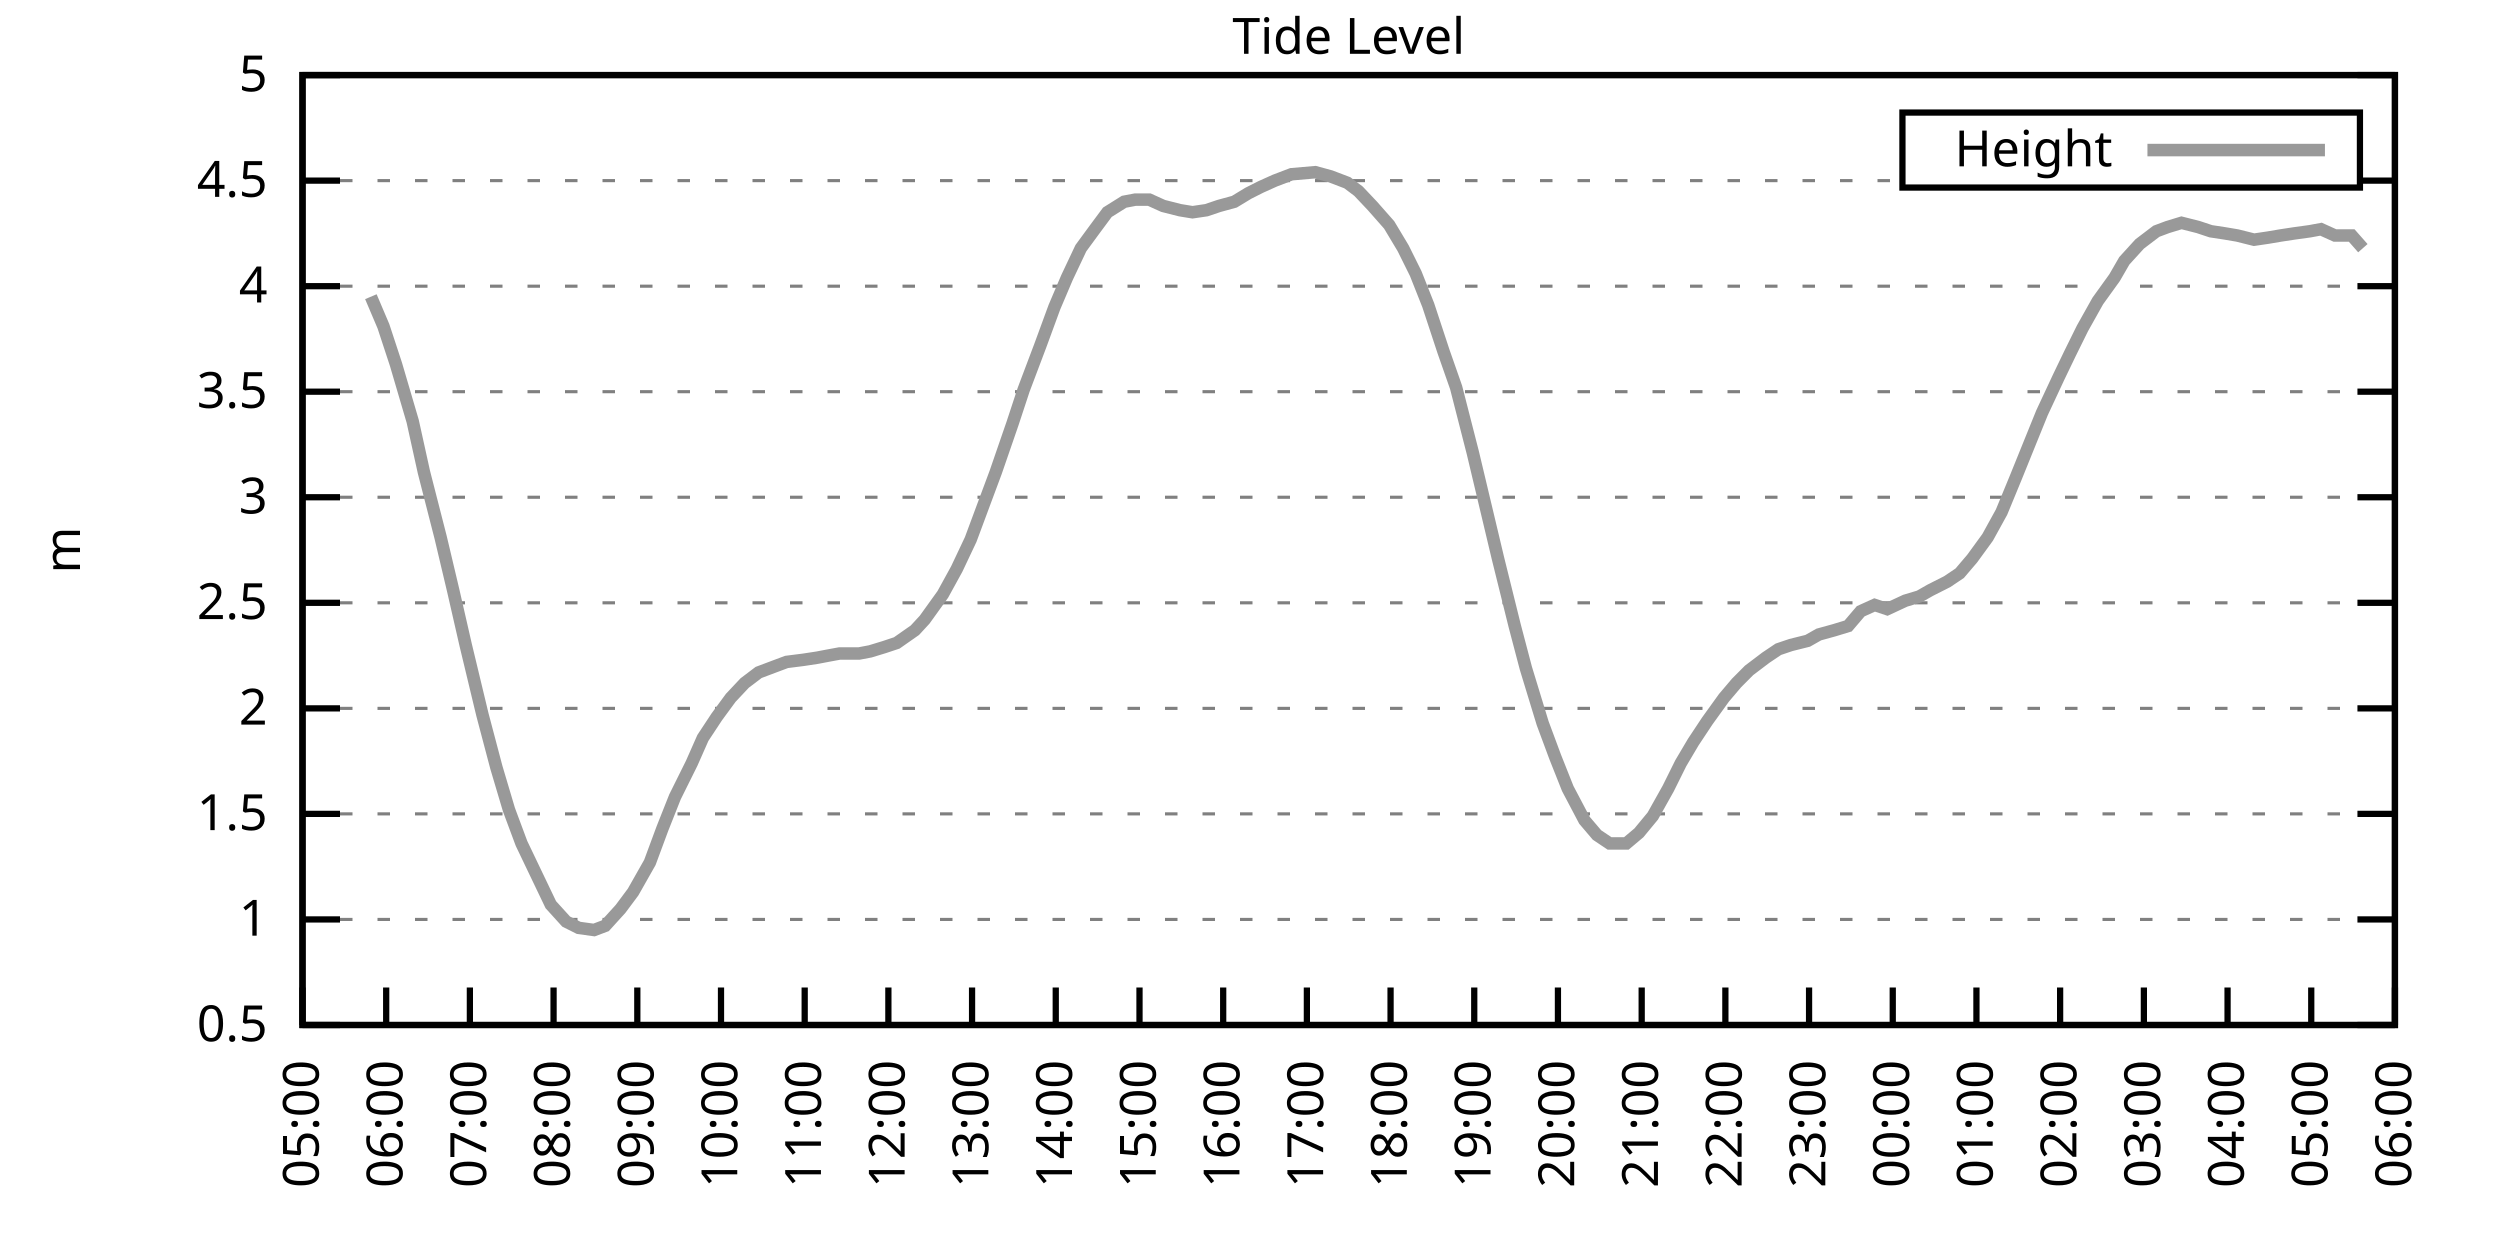
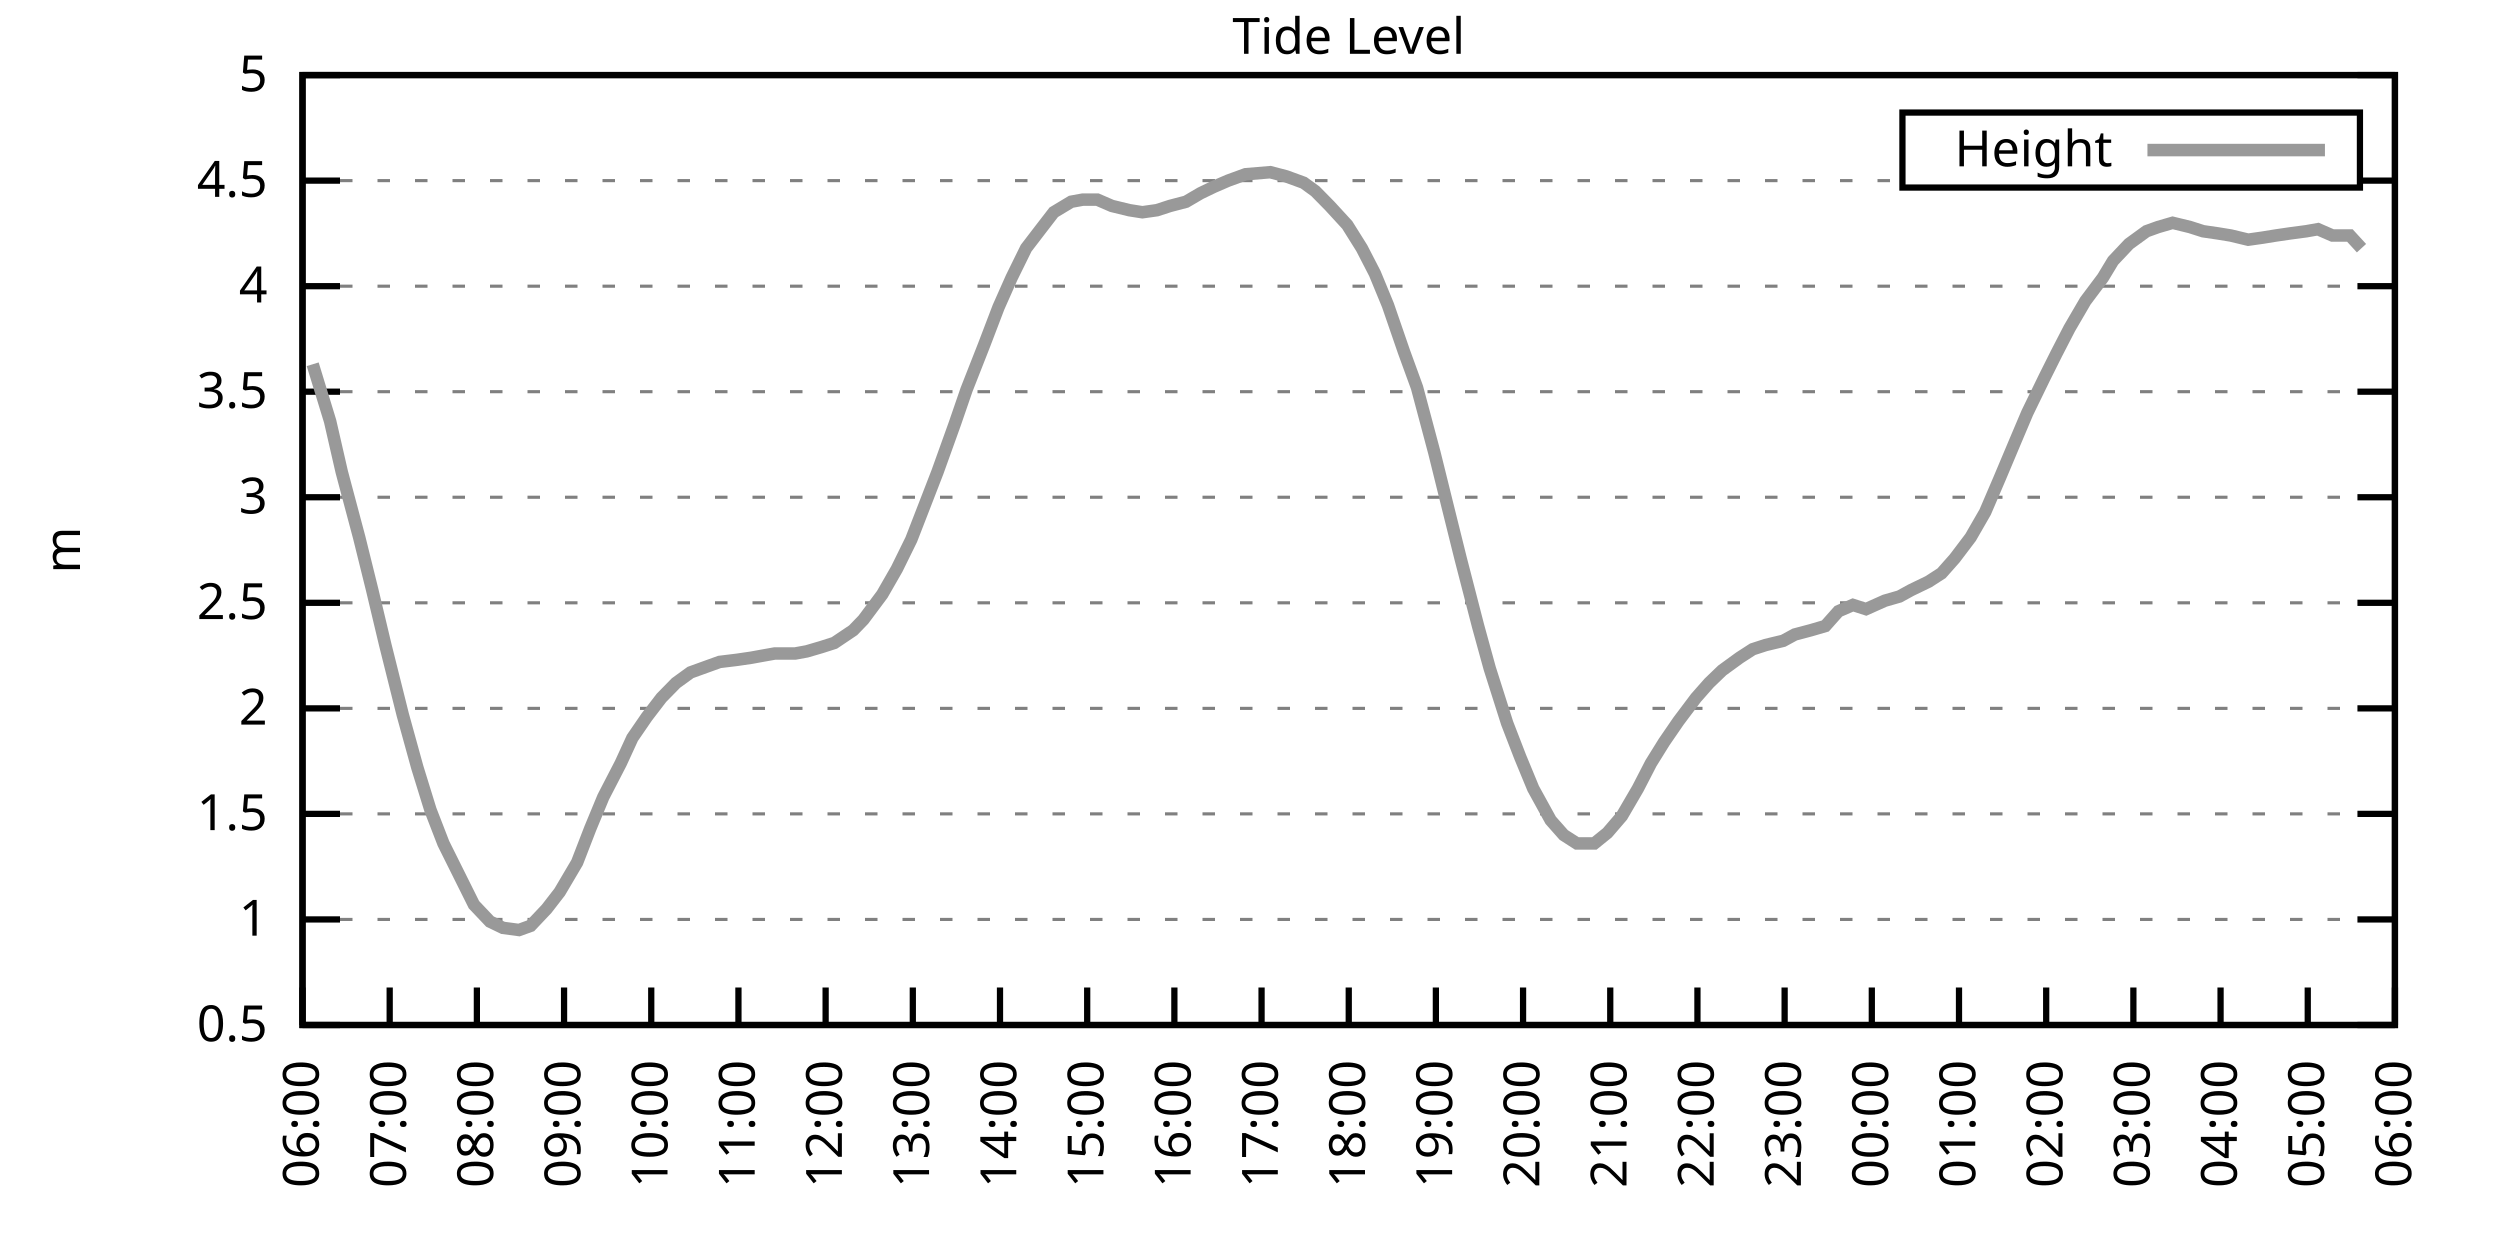
<svg xmlns="http://www.w3.org/2000/svg" xmlns:xlink="http://www.w3.org/1999/xlink" width="400" height="200" viewBox="0 0 400 200">
  <g id="gnuplot_canvas">
    <rect x="0" y="0" width="400" height="200" fill="none" />
    <defs>
      <circle id="gpDot" r="0.5" stroke-width="0.5" stroke="currentColor" />
      <path id="gpPt0" stroke-width="0.333" stroke="currentColor" d="M-1,0 h2 M0,-1 v2" />
      <path id="gpPt1" stroke-width="0.333" stroke="currentColor" d="M-1,-1 L1,1 M1,-1 L-1,1" />
      <path id="gpPt2" stroke-width="0.333" stroke="currentColor" d="M-1,0 L1,0 M0,-1 L0,1 M-1,-1 L1,1 M-1,1 L1,-1" />
      <rect id="gpPt3" stroke-width="0.333" stroke="currentColor" x="-1" y="-1" width="2" height="2" />
      <rect id="gpPt4" stroke-width="0.333" stroke="currentColor" fill="currentColor" x="-1" y="-1" width="2" height="2" />
      <circle id="gpPt5" stroke-width="0.333" stroke="currentColor" cx="0" cy="0" r="1" />
      <use xlink:href="#gpPt5" id="gpPt6" fill="currentColor" stroke="none" />
      <path id="gpPt7" stroke-width="0.333" stroke="currentColor" d="M0,-1.33 L-1.33,0.67 L1.33,0.67 z" />
      <use xlink:href="#gpPt7" id="gpPt8" fill="currentColor" stroke="none" />
      <use xlink:href="#gpPt7" id="gpPt9" stroke="currentColor" transform="rotate(180)" />
      <use xlink:href="#gpPt9" id="gpPt10" fill="currentColor" stroke="none" />
      <use xlink:href="#gpPt3" id="gpPt11" stroke="currentColor" transform="rotate(45)" />
      <use xlink:href="#gpPt11" id="gpPt12" fill="currentColor" stroke="none" />
      <path id="gpPt13" stroke-width="0.333" stroke="currentColor" d="M0,1.330 L1.265,0.411 L0.782,-1.067 L-0.782,-1.076 L-1.265,0.411 z" />
      <use xlink:href="#gpPt13" id="gpPt14" fill="currentColor" stroke="none" />
      <filter id="textbox" filterUnits="objectBoundingBox" x="0" y="0" height="1" width="1">
        <feFlood flood-color="white" flood-opacity="1" result="bgnd" />
        <feComposite in="SourceGraphic" in2="bgnd" operator="atop" />
      </filter>
      <filter id="greybox" filterUnits="objectBoundingBox" x="0" y="0" height="1" width="1">
        <feFlood flood-color="lightgrey" flood-opacity="1" result="grey" />
        <feComposite in="SourceGraphic" in2="grey" operator="atop" />
      </filter>
    </defs>
    <g fill="none" color="white" stroke="currentColor" stroke-width="1.00" stroke-linecap="butt" stroke-linejoin="miter">
</g>
    <g fill="none" color="black" stroke="currentColor" stroke-width="1.00" stroke-linecap="butt" stroke-linejoin="miter">
      <g stroke="none" shape-rendering="crispEdges">
        <polygon fill="rgb(255, 255, 255)" points="48.40,164.00 383.18,164.00 383.18,12.02 48.40,12.02 " />
      </g>
    </g>
    <g fill="none" color="black" stroke="currentColor" stroke-width="1.00" stroke-linecap="butt" stroke-linejoin="miter">
</g>
    <g fill="none" color="black" stroke="black" stroke-width="0.50" stroke-linecap="butt" stroke-linejoin="miter">
</g>
    <g fill="none" color="gray" stroke="currentColor" stroke-width="0.50" stroke-linecap="butt" stroke-linejoin="miter">
      <path stroke="gray" stroke-dasharray="2,4" class="gridline" d="M48.40,164.00 L383.19,164.00  " />
    </g>
    <g fill="none" color="gray" stroke="gray" stroke-width="1.00" stroke-linecap="butt" stroke-linejoin="miter">
</g>
    <g fill="none" color="black" stroke="currentColor" stroke-width="1.00" stroke-linecap="butt" stroke-linejoin="miter">
      <path stroke="black" d="M48.40,164.00 L54.40,164.00 M383.19,164.00 L377.19,164.00  " />
      <g transform="translate(42.80,166.60)" stroke="none" fill="black" font-family="Sans" font-size="8.00" text-anchor="end">
        <text>
          <tspan font-family="Sans"> 0.5</tspan>
        </text>
      </g>
    </g>
    <g fill="none" color="black" stroke="currentColor" stroke-width="1.00" stroke-linecap="butt" stroke-linejoin="miter">
</g>
    <g fill="none" color="black" stroke="black" stroke-width="0.50" stroke-linecap="butt" stroke-linejoin="miter">
</g>
    <g fill="none" color="gray" stroke="currentColor" stroke-width="0.50" stroke-linecap="butt" stroke-linejoin="miter">
      <path stroke="gray" stroke-dasharray="2,4" class="gridline" d="M48.40,147.11 L383.19,147.11  " />
    </g>
    <g fill="none" color="gray" stroke="gray" stroke-width="1.00" stroke-linecap="butt" stroke-linejoin="miter">
</g>
    <g fill="none" color="black" stroke="currentColor" stroke-width="1.00" stroke-linecap="butt" stroke-linejoin="miter">
      <path stroke="black" d="M48.40,147.11 L54.40,147.11 M383.19,147.11 L377.19,147.11  " />
      <g transform="translate(42.80,149.71)" stroke="none" fill="black" font-family="Sans" font-size="8.00" text-anchor="end">
        <text>
          <tspan font-family="Sans"> 1</tspan>
        </text>
      </g>
    </g>
    <g fill="none" color="black" stroke="currentColor" stroke-width="1.00" stroke-linecap="butt" stroke-linejoin="miter">
</g>
    <g fill="none" color="black" stroke="black" stroke-width="0.50" stroke-linecap="butt" stroke-linejoin="miter">
</g>
    <g fill="none" color="gray" stroke="currentColor" stroke-width="0.50" stroke-linecap="butt" stroke-linejoin="miter">
      <path stroke="gray" stroke-dasharray="2,4" class="gridline" d="M48.40,130.22 L383.19,130.22  " />
    </g>
    <g fill="none" color="gray" stroke="gray" stroke-width="1.00" stroke-linecap="butt" stroke-linejoin="miter">
</g>
    <g fill="none" color="black" stroke="currentColor" stroke-width="1.00" stroke-linecap="butt" stroke-linejoin="miter">
      <path stroke="black" d="M48.40,130.22 L54.40,130.22 M383.19,130.22 L377.19,130.22  " />
      <g transform="translate(42.80,132.82)" stroke="none" fill="black" font-family="Sans" font-size="8.00" text-anchor="end">
        <text>
          <tspan font-family="Sans"> 1.5</tspan>
        </text>
      </g>
    </g>
    <g fill="none" color="black" stroke="currentColor" stroke-width="1.00" stroke-linecap="butt" stroke-linejoin="miter">
</g>
    <g fill="none" color="black" stroke="black" stroke-width="0.50" stroke-linecap="butt" stroke-linejoin="miter">
</g>
    <g fill="none" color="gray" stroke="currentColor" stroke-width="0.50" stroke-linecap="butt" stroke-linejoin="miter">
      <path stroke="gray" stroke-dasharray="2,4" class="gridline" d="M48.40,113.34 L383.19,113.34  " />
    </g>
    <g fill="none" color="gray" stroke="gray" stroke-width="1.00" stroke-linecap="butt" stroke-linejoin="miter">
</g>
    <g fill="none" color="black" stroke="currentColor" stroke-width="1.00" stroke-linecap="butt" stroke-linejoin="miter">
      <path stroke="black" d="M48.40,113.34 L54.40,113.34 M383.19,113.34 L377.19,113.34  " />
      <g transform="translate(42.80,115.94)" stroke="none" fill="black" font-family="Sans" font-size="8.00" text-anchor="end">
        <text>
          <tspan font-family="Sans"> 2</tspan>
        </text>
      </g>
    </g>
    <g fill="none" color="black" stroke="currentColor" stroke-width="1.00" stroke-linecap="butt" stroke-linejoin="miter">
</g>
    <g fill="none" color="black" stroke="black" stroke-width="0.50" stroke-linecap="butt" stroke-linejoin="miter">
</g>
    <g fill="none" color="gray" stroke="currentColor" stroke-width="0.50" stroke-linecap="butt" stroke-linejoin="miter">
      <path stroke="gray" stroke-dasharray="2,4" class="gridline" d="M48.40,96.45 L383.19,96.45  " />
    </g>
    <g fill="none" color="gray" stroke="gray" stroke-width="1.00" stroke-linecap="butt" stroke-linejoin="miter">
</g>
    <g fill="none" color="black" stroke="currentColor" stroke-width="1.00" stroke-linecap="butt" stroke-linejoin="miter">
      <path stroke="black" d="M48.40,96.45 L54.40,96.45 M383.19,96.45 L377.19,96.45  " />
      <g transform="translate(42.80,99.05)" stroke="none" fill="black" font-family="Sans" font-size="8.00" text-anchor="end">
        <text>
          <tspan font-family="Sans"> 2.5</tspan>
        </text>
      </g>
    </g>
    <g fill="none" color="black" stroke="currentColor" stroke-width="1.00" stroke-linecap="butt" stroke-linejoin="miter">
</g>
    <g fill="none" color="black" stroke="black" stroke-width="0.50" stroke-linecap="butt" stroke-linejoin="miter">
</g>
    <g fill="none" color="gray" stroke="currentColor" stroke-width="0.50" stroke-linecap="butt" stroke-linejoin="miter">
      <path stroke="gray" stroke-dasharray="2,4" class="gridline" d="M48.40,79.56 L383.19,79.56  " />
    </g>
    <g fill="none" color="gray" stroke="gray" stroke-width="1.00" stroke-linecap="butt" stroke-linejoin="miter">
</g>
    <g fill="none" color="black" stroke="currentColor" stroke-width="1.00" stroke-linecap="butt" stroke-linejoin="miter">
      <path stroke="black" d="M48.40,79.56 L54.40,79.56 M383.19,79.56 L377.19,79.56  " />
      <g transform="translate(42.80,82.16)" stroke="none" fill="black" font-family="Sans" font-size="8.00" text-anchor="end">
        <text>
          <tspan font-family="Sans"> 3</tspan>
        </text>
      </g>
    </g>
    <g fill="none" color="black" stroke="currentColor" stroke-width="1.00" stroke-linecap="butt" stroke-linejoin="miter">
</g>
    <g fill="none" color="black" stroke="black" stroke-width="0.50" stroke-linecap="butt" stroke-linejoin="miter">
</g>
    <g fill="none" color="gray" stroke="currentColor" stroke-width="0.50" stroke-linecap="butt" stroke-linejoin="miter">
      <path stroke="gray" stroke-dasharray="2,4" class="gridline" d="M48.40,62.67 L383.19,62.67  " />
    </g>
    <g fill="none" color="gray" stroke="gray" stroke-width="1.00" stroke-linecap="butt" stroke-linejoin="miter">
</g>
    <g fill="none" color="black" stroke="currentColor" stroke-width="1.00" stroke-linecap="butt" stroke-linejoin="miter">
      <path stroke="black" d="M48.40,62.67 L54.40,62.67 M383.19,62.67 L377.19,62.67  " />
      <g transform="translate(42.80,65.27)" stroke="none" fill="black" font-family="Sans" font-size="8.00" text-anchor="end">
        <text>
          <tspan font-family="Sans"> 3.5</tspan>
        </text>
      </g>
    </g>
    <g fill="none" color="black" stroke="currentColor" stroke-width="1.00" stroke-linecap="butt" stroke-linejoin="miter">
</g>
    <g fill="none" color="black" stroke="black" stroke-width="0.50" stroke-linecap="butt" stroke-linejoin="miter">
</g>
    <g fill="none" color="gray" stroke="currentColor" stroke-width="0.50" stroke-linecap="butt" stroke-linejoin="miter">
      <path stroke="gray" stroke-dasharray="2,4" class="gridline" d="M48.40,45.79 L383.19,45.79  " />
    </g>
    <g fill="none" color="gray" stroke="gray" stroke-width="1.00" stroke-linecap="butt" stroke-linejoin="miter">
</g>
    <g fill="none" color="black" stroke="currentColor" stroke-width="1.00" stroke-linecap="butt" stroke-linejoin="miter">
      <path stroke="black" d="M48.40,45.79 L54.40,45.79 M383.19,45.79 L377.19,45.79  " />
      <g transform="translate(42.80,48.39)" stroke="none" fill="black" font-family="Sans" font-size="8.00" text-anchor="end">
        <text>
          <tspan font-family="Sans"> 4</tspan>
        </text>
      </g>
    </g>
    <g fill="none" color="black" stroke="currentColor" stroke-width="1.00" stroke-linecap="butt" stroke-linejoin="miter">
</g>
    <g fill="none" color="black" stroke="black" stroke-width="0.50" stroke-linecap="butt" stroke-linejoin="miter">
</g>
    <g fill="none" color="gray" stroke="currentColor" stroke-width="0.50" stroke-linecap="butt" stroke-linejoin="miter">
      <path stroke="gray" stroke-dasharray="2,4" class="gridline" d="M48.40,28.90 L304.39,28.90 M377.59,28.90 L383.19,28.90  " />
    </g>
    <g fill="none" color="gray" stroke="gray" stroke-width="1.00" stroke-linecap="butt" stroke-linejoin="miter">
</g>
    <g fill="none" color="black" stroke="currentColor" stroke-width="1.00" stroke-linecap="butt" stroke-linejoin="miter">
      <path stroke="black" d="M48.40,28.90 L54.40,28.90 M383.19,28.90 L377.19,28.90  " />
      <g transform="translate(42.80,31.50)" stroke="none" fill="black" font-family="Sans" font-size="8.00" text-anchor="end">
        <text>
          <tspan font-family="Sans"> 4.5</tspan>
        </text>
      </g>
    </g>
    <g fill="none" color="black" stroke="currentColor" stroke-width="1.00" stroke-linecap="butt" stroke-linejoin="miter">
</g>
    <g fill="none" color="black" stroke="black" stroke-width="0.50" stroke-linecap="butt" stroke-linejoin="miter">
</g>
    <g fill="none" color="gray" stroke="currentColor" stroke-width="0.50" stroke-linecap="butt" stroke-linejoin="miter">
      <path stroke="gray" stroke-dasharray="2,4" class="gridline" d="M48.40,12.01 L383.19,12.01  " />
    </g>
    <g fill="none" color="gray" stroke="gray" stroke-width="1.00" stroke-linecap="butt" stroke-linejoin="miter">
</g>
    <g fill="none" color="black" stroke="currentColor" stroke-width="1.00" stroke-linecap="butt" stroke-linejoin="miter">
      <path stroke="black" d="M48.40,12.01 L54.40,12.01 M383.19,12.01 L377.19,12.01  " />
      <g transform="translate(42.80,14.61)" stroke="none" fill="black" font-family="Sans" font-size="8.00" text-anchor="end">
        <text>
          <tspan font-family="Sans"> 5</tspan>
        </text>
      </g>
    </g>
    <g fill="none" color="black" stroke="currentColor" stroke-width="1.00" stroke-linecap="butt" stroke-linejoin="miter">
      <path stroke="black" d="M48.40,164.00 L48.40,158.00  " />
      <g transform="translate(51.00,169.60) rotate(270.00)" stroke="none" fill="black" font-family="Sans" font-size="8.00" text-anchor="end">
        <text>
-           <tspan font-family="Sans">05:00</tspan>
-         </text>
-       </g>
-     </g>
-     <g fill="none" color="black" stroke="currentColor" stroke-width="1.00" stroke-linecap="butt" stroke-linejoin="miter">
-       <path stroke="black" d="M61.79,164.00 L61.79,158.00  " />
-       <g transform="translate(64.39,169.60) rotate(270.00)" stroke="none" fill="black" font-family="Sans" font-size="8.00" text-anchor="end">
-         <text>
          <tspan font-family="Sans">06:00</tspan>
        </text>
      </g>
    </g>
    <g fill="none" color="black" stroke="currentColor" stroke-width="1.00" stroke-linecap="butt" stroke-linejoin="miter">
-       <path stroke="black" d="M75.18,164.00 L75.18,158.00  " />
-       <g transform="translate(77.78,169.60) rotate(270.00)" stroke="none" fill="black" font-family="Sans" font-size="8.00" text-anchor="end">
+       <path stroke="black" d="M62.35,164.00 L62.35,158.00  " />
+       <g transform="translate(64.95,169.60) rotate(270.00)" stroke="none" fill="black" font-family="Sans" font-size="8.00" text-anchor="end">
        <text>
          <tspan font-family="Sans">07:00</tspan>
        </text>
      </g>
    </g>
    <g fill="none" color="black" stroke="currentColor" stroke-width="1.00" stroke-linecap="butt" stroke-linejoin="miter">
-       <path stroke="black" d="M88.57,164.00 L88.57,158.00  " />
-       <g transform="translate(91.17,169.60) rotate(270.00)" stroke="none" fill="black" font-family="Sans" font-size="8.00" text-anchor="end">
+       <path stroke="black" d="M76.30,164.00 L76.30,158.00  " />
+       <g transform="translate(78.90,169.60) rotate(270.00)" stroke="none" fill="black" font-family="Sans" font-size="8.00" text-anchor="end">
        <text>
          <tspan font-family="Sans">08:00</tspan>
        </text>
      </g>
    </g>
    <g fill="none" color="black" stroke="currentColor" stroke-width="1.00" stroke-linecap="butt" stroke-linejoin="miter">
-       <path stroke="black" d="M101.97,164.00 L101.97,158.00  " />
-       <g transform="translate(104.57,169.60) rotate(270.00)" stroke="none" fill="black" font-family="Sans" font-size="8.00" text-anchor="end">
+       <path stroke="black" d="M90.25,164.00 L90.25,158.00  " />
+       <g transform="translate(92.85,169.60) rotate(270.00)" stroke="none" fill="black" font-family="Sans" font-size="8.00" text-anchor="end">
        <text>
          <tspan font-family="Sans">09:00</tspan>
        </text>
      </g>
    </g>
    <g fill="none" color="black" stroke="currentColor" stroke-width="1.00" stroke-linecap="butt" stroke-linejoin="miter">
-       <path stroke="black" d="M115.36,164.00 L115.36,158.00  " />
-       <g transform="translate(117.96,169.60) rotate(270.00)" stroke="none" fill="black" font-family="Sans" font-size="8.00" text-anchor="end">
+       <path stroke="black" d="M104.20,164.00 L104.20,158.00  " />
+       <g transform="translate(106.80,169.60) rotate(270.00)" stroke="none" fill="black" font-family="Sans" font-size="8.00" text-anchor="end">
        <text>
          <tspan font-family="Sans">10:00</tspan>
        </text>
      </g>
    </g>
    <g fill="none" color="black" stroke="currentColor" stroke-width="1.00" stroke-linecap="butt" stroke-linejoin="miter">
-       <path stroke="black" d="M128.75,164.00 L128.75,158.00  " />
-       <g transform="translate(131.35,169.60) rotate(270.00)" stroke="none" fill="black" font-family="Sans" font-size="8.00" text-anchor="end">
+       <path stroke="black" d="M118.15,164.00 L118.15,158.00  " />
+       <g transform="translate(120.75,169.60) rotate(270.00)" stroke="none" fill="black" font-family="Sans" font-size="8.00" text-anchor="end">
        <text>
          <tspan font-family="Sans">11:00</tspan>
        </text>
      </g>
    </g>
    <g fill="none" color="black" stroke="currentColor" stroke-width="1.00" stroke-linecap="butt" stroke-linejoin="miter">
-       <path stroke="black" d="M142.14,164.00 L142.14,158.00  " />
-       <g transform="translate(144.74,169.60) rotate(270.00)" stroke="none" fill="black" font-family="Sans" font-size="8.00" text-anchor="end">
+       <path stroke="black" d="M132.10,164.00 L132.10,158.00  " />
+       <g transform="translate(134.70,169.60) rotate(270.00)" stroke="none" fill="black" font-family="Sans" font-size="8.00" text-anchor="end">
        <text>
          <tspan font-family="Sans">12:00</tspan>
        </text>
      </g>
    </g>
    <g fill="none" color="black" stroke="currentColor" stroke-width="1.00" stroke-linecap="butt" stroke-linejoin="miter">
-       <path stroke="black" d="M155.53,164.00 L155.53,158.00  " />
-       <g transform="translate(158.13,169.60) rotate(270.00)" stroke="none" fill="black" font-family="Sans" font-size="8.00" text-anchor="end">
+       <path stroke="black" d="M146.05,164.00 L146.05,158.00  " />
+       <g transform="translate(148.65,169.60) rotate(270.00)" stroke="none" fill="black" font-family="Sans" font-size="8.00" text-anchor="end">
        <text>
          <tspan font-family="Sans">13:00</tspan>
        </text>
      </g>
    </g>
    <g fill="none" color="black" stroke="currentColor" stroke-width="1.00" stroke-linecap="butt" stroke-linejoin="miter">
-       <path stroke="black" d="M168.92,164.00 L168.92,158.00  " />
-       <g transform="translate(171.52,169.60) rotate(270.00)" stroke="none" fill="black" font-family="Sans" font-size="8.00" text-anchor="end">
+       <path stroke="black" d="M160.00,164.00 L160.00,158.00  " />
+       <g transform="translate(162.60,169.60) rotate(270.00)" stroke="none" fill="black" font-family="Sans" font-size="8.00" text-anchor="end">
        <text>
          <tspan font-family="Sans">14:00</tspan>
        </text>
      </g>
    </g>
    <g fill="none" color="black" stroke="currentColor" stroke-width="1.00" stroke-linecap="butt" stroke-linejoin="miter">
-       <path stroke="black" d="M182.32,164.00 L182.32,158.00  " />
-       <g transform="translate(184.92,169.60) rotate(270.00)" stroke="none" fill="black" font-family="Sans" font-size="8.00" text-anchor="end">
+       <path stroke="black" d="M173.95,164.00 L173.95,158.00  " />
+       <g transform="translate(176.55,169.60) rotate(270.00)" stroke="none" fill="black" font-family="Sans" font-size="8.00" text-anchor="end">
        <text>
          <tspan font-family="Sans">15:00</tspan>
        </text>
      </g>
    </g>
    <g fill="none" color="black" stroke="currentColor" stroke-width="1.00" stroke-linecap="butt" stroke-linejoin="miter">
-       <path stroke="black" d="M195.71,164.00 L195.71,158.00  " />
-       <g transform="translate(198.31,169.60) rotate(270.00)" stroke="none" fill="black" font-family="Sans" font-size="8.00" text-anchor="end">
+       <path stroke="black" d="M187.90,164.00 L187.90,158.00  " />
+       <g transform="translate(190.50,169.60) rotate(270.00)" stroke="none" fill="black" font-family="Sans" font-size="8.00" text-anchor="end">
        <text>
          <tspan font-family="Sans">16:00</tspan>
        </text>
      </g>
    </g>
    <g fill="none" color="black" stroke="currentColor" stroke-width="1.00" stroke-linecap="butt" stroke-linejoin="miter">
-       <path stroke="black" d="M209.10,164.00 L209.10,158.00  " />
-       <g transform="translate(211.70,169.60) rotate(270.00)" stroke="none" fill="black" font-family="Sans" font-size="8.00" text-anchor="end">
+       <path stroke="black" d="M201.85,164.00 L201.85,158.00  " />
+       <g transform="translate(204.45,169.60) rotate(270.00)" stroke="none" fill="black" font-family="Sans" font-size="8.00" text-anchor="end">
        <text>
          <tspan font-family="Sans">17:00</tspan>
        </text>
      </g>
    </g>
    <g fill="none" color="black" stroke="currentColor" stroke-width="1.00" stroke-linecap="butt" stroke-linejoin="miter">
-       <path stroke="black" d="M222.49,164.00 L222.49,158.00  " />
-       <g transform="translate(225.09,169.60) rotate(270.00)" stroke="none" fill="black" font-family="Sans" font-size="8.00" text-anchor="end">
+       <path stroke="black" d="M215.80,164.00 L215.80,158.00  " />
+       <g transform="translate(218.40,169.60) rotate(270.00)" stroke="none" fill="black" font-family="Sans" font-size="8.00" text-anchor="end">
        <text>
          <tspan font-family="Sans">18:00</tspan>
        </text>
      </g>
    </g>
    <g fill="none" color="black" stroke="currentColor" stroke-width="1.00" stroke-linecap="butt" stroke-linejoin="miter">
-       <path stroke="black" d="M235.88,164.00 L235.88,158.00  " />
-       <g transform="translate(238.48,169.60) rotate(270.00)" stroke="none" fill="black" font-family="Sans" font-size="8.00" text-anchor="end">
+       <path stroke="black" d="M229.74,164.00 L229.74,158.00  " />
+       <g transform="translate(232.34,169.60) rotate(270.00)" stroke="none" fill="black" font-family="Sans" font-size="8.00" text-anchor="end">
        <text>
          <tspan font-family="Sans">19:00</tspan>
        </text>
      </g>
    </g>
    <g fill="none" color="black" stroke="currentColor" stroke-width="1.00" stroke-linecap="butt" stroke-linejoin="miter">
-       <path stroke="black" d="M249.27,164.00 L249.27,158.00  " />
-       <g transform="translate(251.87,169.60) rotate(270.00)" stroke="none" fill="black" font-family="Sans" font-size="8.00" text-anchor="end">
+       <path stroke="black" d="M243.69,164.00 L243.69,158.00  " />
+       <g transform="translate(246.29,169.60) rotate(270.00)" stroke="none" fill="black" font-family="Sans" font-size="8.00" text-anchor="end">
        <text>
          <tspan font-family="Sans">20:00</tspan>
        </text>
      </g>
    </g>
    <g fill="none" color="black" stroke="currentColor" stroke-width="1.00" stroke-linecap="butt" stroke-linejoin="miter">
-       <path stroke="black" d="M262.67,164.00 L262.67,158.00  " />
-       <g transform="translate(265.27,169.60) rotate(270.00)" stroke="none" fill="black" font-family="Sans" font-size="8.00" text-anchor="end">
+       <path stroke="black" d="M257.64,164.00 L257.64,158.00  " />
+       <g transform="translate(260.24,169.60) rotate(270.00)" stroke="none" fill="black" font-family="Sans" font-size="8.00" text-anchor="end">
        <text>
          <tspan font-family="Sans">21:00</tspan>
        </text>
      </g>
    </g>
    <g fill="none" color="black" stroke="currentColor" stroke-width="1.00" stroke-linecap="butt" stroke-linejoin="miter">
-       <path stroke="black" d="M276.06,164.00 L276.06,158.00  " />
-       <g transform="translate(278.66,169.60) rotate(270.00)" stroke="none" fill="black" font-family="Sans" font-size="8.00" text-anchor="end">
+       <path stroke="black" d="M271.59,164.00 L271.59,158.00  " />
+       <g transform="translate(274.19,169.60) rotate(270.00)" stroke="none" fill="black" font-family="Sans" font-size="8.00" text-anchor="end">
        <text>
          <tspan font-family="Sans">22:00</tspan>
        </text>
      </g>
    </g>
    <g fill="none" color="black" stroke="currentColor" stroke-width="1.00" stroke-linecap="butt" stroke-linejoin="miter">
-       <path stroke="black" d="M289.45,164.00 L289.45,158.00  " />
-       <g transform="translate(292.05,169.60) rotate(270.00)" stroke="none" fill="black" font-family="Sans" font-size="8.00" text-anchor="end">
+       <path stroke="black" d="M285.54,164.00 L285.54,158.00  " />
+       <g transform="translate(288.14,169.60) rotate(270.00)" stroke="none" fill="black" font-family="Sans" font-size="8.00" text-anchor="end">
        <text>
          <tspan font-family="Sans">23:00</tspan>
        </text>
      </g>
    </g>
    <g fill="none" color="black" stroke="currentColor" stroke-width="1.00" stroke-linecap="butt" stroke-linejoin="miter">
-       <path stroke="black" d="M302.84,164.00 L302.84,158.00  " />
-       <g transform="translate(305.44,169.60) rotate(270.00)" stroke="none" fill="black" font-family="Sans" font-size="8.00" text-anchor="end">
+       <path stroke="black" d="M299.49,164.00 L299.49,158.00  " />
+       <g transform="translate(302.09,169.60) rotate(270.00)" stroke="none" fill="black" font-family="Sans" font-size="8.00" text-anchor="end">
        <text>
          <tspan font-family="Sans">00:00</tspan>
        </text>
      </g>
    </g>
    <g fill="none" color="black" stroke="currentColor" stroke-width="1.00" stroke-linecap="butt" stroke-linejoin="miter">
-       <path stroke="black" d="M316.23,164.00 L316.23,158.00  " />
-       <g transform="translate(318.83,169.60) rotate(270.00)" stroke="none" fill="black" font-family="Sans" font-size="8.00" text-anchor="end">
+       <path stroke="black" d="M313.44,164.00 L313.44,158.00  " />
+       <g transform="translate(316.04,169.60) rotate(270.00)" stroke="none" fill="black" font-family="Sans" font-size="8.00" text-anchor="end">
        <text>
          <tspan font-family="Sans">01:00</tspan>
        </text>
      </g>
    </g>
    <g fill="none" color="black" stroke="currentColor" stroke-width="1.00" stroke-linecap="butt" stroke-linejoin="miter">
-       <path stroke="black" d="M329.62,164.00 L329.62,158.00  " />
-       <g transform="translate(332.22,169.60) rotate(270.00)" stroke="none" fill="black" font-family="Sans" font-size="8.00" text-anchor="end">
+       <path stroke="black" d="M327.39,164.00 L327.39,158.00  " />
+       <g transform="translate(329.99,169.60) rotate(270.00)" stroke="none" fill="black" font-family="Sans" font-size="8.00" text-anchor="end">
        <text>
          <tspan font-family="Sans">02:00</tspan>
        </text>
      </g>
    </g>
    <g fill="none" color="black" stroke="currentColor" stroke-width="1.00" stroke-linecap="butt" stroke-linejoin="miter">
-       <path stroke="black" d="M343.02,164.00 L343.02,158.00  " />
-       <g transform="translate(345.62,169.60) rotate(270.00)" stroke="none" fill="black" font-family="Sans" font-size="8.00" text-anchor="end">
+       <path stroke="black" d="M341.34,164.00 L341.34,158.00  " />
+       <g transform="translate(343.94,169.60) rotate(270.00)" stroke="none" fill="black" font-family="Sans" font-size="8.00" text-anchor="end">
        <text>
          <tspan font-family="Sans">03:00</tspan>
        </text>
      </g>
    </g>
    <g fill="none" color="black" stroke="currentColor" stroke-width="1.00" stroke-linecap="butt" stroke-linejoin="miter">
-       <path stroke="black" d="M356.41,164.00 L356.41,158.00  " />
-       <g transform="translate(359.01,169.60) rotate(270.00)" stroke="none" fill="black" font-family="Sans" font-size="8.00" text-anchor="end">
+       <path stroke="black" d="M355.29,164.00 L355.29,158.00  " />
+       <g transform="translate(357.89,169.60) rotate(270.00)" stroke="none" fill="black" font-family="Sans" font-size="8.00" text-anchor="end">
        <text>
          <tspan font-family="Sans">04:00</tspan>
        </text>
      </g>
    </g>
    <g fill="none" color="black" stroke="currentColor" stroke-width="1.00" stroke-linecap="butt" stroke-linejoin="miter">
-       <path stroke="black" d="M369.80,164.00 L369.80,158.00  " />
-       <g transform="translate(372.40,169.60) rotate(270.00)" stroke="none" fill="black" font-family="Sans" font-size="8.00" text-anchor="end">
+       <path stroke="black" d="M369.24,164.00 L369.24,158.00  " />
+       <g transform="translate(371.84,169.60) rotate(270.00)" stroke="none" fill="black" font-family="Sans" font-size="8.00" text-anchor="end">
        <text>
          <tspan font-family="Sans">05:00</tspan>
        </text>
      </g>
    </g>
    <g fill="none" color="black" stroke="currentColor" stroke-width="1.00" stroke-linecap="butt" stroke-linejoin="miter">
      <path stroke="black" d="M383.19,164.00 L383.19,158.00  " />
      <g transform="translate(385.79,169.60) rotate(270.00)" stroke="none" fill="black" font-family="Sans" font-size="8.00" text-anchor="end">
        <text>
          <tspan font-family="Sans">06:00</tspan>
        </text>
      </g>
    </g>
    <g fill="none" color="black" stroke="currentColor" stroke-width="1.00" stroke-linecap="butt" stroke-linejoin="miter">
</g>
    <g fill="none" color="black" stroke="currentColor" stroke-width="1.00" stroke-linecap="butt" stroke-linejoin="miter">
      <path stroke="black" d="M48.40,12.01 L48.40,164.00 L383.19,164.00 L383.19,12.01 L48.40,12.01 Z  " />
    </g>
    <g fill="none" color="black" stroke="currentColor" stroke-width="1.00" stroke-linecap="butt" stroke-linejoin="miter">
</g>
    <g fill="none" color="black" stroke="currentColor" stroke-width="1.00" stroke-linecap="butt" stroke-linejoin="miter">
      <path stroke="black" d="M304.39,30.01 L304.39,18.01 L377.59,18.01 L377.59,30.01 L304.39,30.01 Z  " />
    </g>
    <g id="Tide_level_plot_1">
      <g fill="none" color="white" stroke="black" stroke-width="2.00" stroke-linecap="butt" stroke-linejoin="miter">
</g>
      <g fill="none" color="black" stroke="currentColor" stroke-width="2.00" stroke-linecap="butt" stroke-linejoin="miter">
        <g transform="translate(337.99,26.61)" stroke="none" fill="black" font-family="Sans" font-size="8.00" text-anchor="end">
          <text>
            <tspan font-family="Sans">Height</tspan>
          </text>
        </g>
      </g>
      <g fill="none" color="black" stroke="currentColor" stroke-width="2.00" stroke-linecap="butt" stroke-linejoin="miter">
-         <path stroke="rgb(153, 153, 153)" d="M343.59,24.01 L371.99,24.01 M59.34,47.47 L61.35,52.20 L63.35,58.28 L66.03,67.40 L67.82,75.51 L70.50,85.98   L72.50,94.42 L74.51,103.20 L77.19,114.35 L79.42,122.79 L81.43,129.55 L83.44,134.95 L88.13,144.75 L90.58,147.45   L92.59,148.46 L95.05,148.80 L96.83,148.13 L99.29,145.42 L101.30,142.72 L103.98,137.99 L105.98,132.59 L107.99,127.52   L110.67,122.12 L112.46,118.07 L114.69,114.69 L116.92,111.65 L119.15,109.28 L121.38,107.59 L124.06,106.58 L125.85,105.91   L128.53,105.57 L130.76,105.23 L132.54,104.89 L134.33,104.56 L137.45,104.56 L139.24,104.22 L141.47,103.54 L143.48,102.87   L146.38,100.84 L147.94,99.15 L150.85,95.10 L153.08,91.04 L155.31,86.32 L157.32,80.91 L159.33,75.51 L162.01,67.74   L163.79,62.34 L166.47,55.24 L168.70,49.16 L170.71,44.43 L172.94,39.71 L175.17,36.67 L177.18,33.96 L179.86,32.28   L181.65,31.94 L183.88,31.94 L186.11,32.95 L188.79,33.63 L190.80,33.96 L193.03,33.63 L195.04,32.95 L197.49,32.28   L199.73,30.92 L201.73,29.91 L203.97,28.90 L206.64,27.88 L210.44,27.55 L212.89,28.22 L215.57,29.24 L217.36,30.59   L219.59,32.95 L222.27,35.99 L224.50,39.71 L226.51,43.76 L228.52,48.83 L230.97,56.26 L232.98,62.00 L235.66,72.47   L237.67,80.91 L239.68,89.36 L242.36,100.16 L244.14,106.92 L246.82,115.70 L248.83,121.11 L250.84,126.17 L253.51,131.24   L255.52,133.60 L257.53,134.95 L260.21,134.95 L262.22,133.26 L264.45,130.56 L266.91,126.17 L268.92,122.12 L270.92,118.74   L273.16,115.36 L275.83,111.65 L277.84,109.28 L279.85,107.26 L282.53,105.23 L284.54,103.88 L286.55,103.20 L289.23,102.53   L291.01,101.52 L293.47,100.84 L295.70,100.16 L297.71,97.80 L299.94,96.79 L301.95,97.46 L304.85,96.11 L307.08,95.44   L308.87,94.42 L311.54,93.07 L313.55,91.72 L315.56,89.36 L318.02,85.98 L320.25,81.93 L322.48,76.52 L324.94,70.44   L326.72,66.05 L329.40,60.31 L331.19,56.59 L333.19,52.54 L335.65,48.15 L338.33,44.43 L339.89,41.73 L342.35,39.03   L345.02,37.00 L346.81,36.33 L349.04,35.65 L351.72,36.33 L353.73,37.00 L355.96,37.34 L357.97,37.68 L360.65,38.35   L362.88,38.02 L364.89,37.68 L367.12,37.34 L369.58,37.00 L371.36,36.67 L373.59,37.68 L376.27,37.68 L378.06,39.71    " />
+         <path stroke="rgb(153, 153, 153)" d="M343.59,24.01 L371.99,24.01 M50.03,58.28 L52.82,67.40 L54.68,75.51 L57.47,85.98 L59.56,94.42 L61.65,103.20   L64.44,114.35 L66.77,122.79 L68.86,129.55 L70.95,134.95 L75.83,144.75 L78.39,147.45 L80.48,148.46 L83.04,148.80   L84.90,148.13 L87.46,145.42 L89.55,142.72 L92.34,137.99 L94.43,132.59 L96.53,127.52 L99.32,122.12 L101.18,118.07   L103.50,114.69 L105.83,111.65 L108.15,109.28 L110.48,107.59 L113.27,106.58 L115.13,105.91 L117.92,105.57 L120.24,105.23   L122.10,104.89 L123.96,104.56 L127.22,104.56 L129.08,104.22 L131.40,103.54 L133.49,102.87 L136.51,100.84 L138.14,99.15   L141.16,95.10 L143.49,91.04 L145.81,86.32 L147.91,80.91 L150.00,75.51 L152.79,67.74 L154.65,62.34 L157.44,55.24   L159.76,49.16 L161.86,44.43 L164.18,39.71 L166.51,36.67 L168.60,33.96 L171.39,32.28 L173.25,31.94 L175.57,31.94   L177.90,32.95 L180.69,33.63 L182.78,33.96 L185.11,33.63 L187.20,32.95 L189.76,32.28 L192.08,30.92 L194.17,29.91   L196.50,28.90 L199.29,27.88 L203.24,27.55 L205.80,28.22 L208.59,29.24 L210.45,30.59 L212.77,32.95 L215.56,35.99   L217.89,39.71 L219.98,43.76 L222.07,48.83 L224.63,56.26 L226.72,62.00 L229.51,72.47 L231.60,80.91 L233.70,89.36   L236.49,100.16 L238.35,106.92 L241.14,115.70 L243.23,121.11 L245.32,126.17 L248.11,131.24 L250.20,133.60 L252.30,134.95   L255.09,134.95 L257.18,133.26 L259.50,130.56 L262.06,126.17 L264.15,122.12 L266.25,118.74 L268.57,115.36 L271.36,111.65   L273.45,109.28 L275.55,107.26 L278.34,105.23 L280.43,103.88 L282.52,103.20 L285.31,102.53 L287.17,101.52 L289.73,100.84   L292.05,100.16 L294.15,97.80 L296.47,96.79 L298.56,97.46 L301.58,96.11 L303.91,95.44 L305.77,94.42 L308.56,93.07   L310.65,91.72 L312.74,89.36 L315.30,85.98 L317.63,81.93 L319.95,76.52 L322.51,70.44 L324.37,66.05 L327.16,60.31   L329.02,56.59 L331.11,52.54 L333.67,48.15 L336.46,44.43 L338.09,41.73 L340.64,39.03 L343.43,37.00 L345.29,36.33   L347.62,35.65 L350.41,36.33 L352.50,37.00 L354.83,37.34 L356.92,37.68 L359.71,38.35 L362.03,38.02 L364.13,37.68   L366.45,37.34 L369.01,37.00 L370.87,36.67 L373.19,37.68 L375.98,37.68 L377.84,39.71  " />
      </g>
    </g>
    <g fill="none" color="black" stroke="currentColor" stroke-width="2.00" stroke-linecap="butt" stroke-linejoin="miter">
</g>
    <g fill="none" color="black" stroke="black" stroke-width="1.00" stroke-linecap="butt" stroke-linejoin="miter">
</g>
    <g fill="none" color="black" stroke="currentColor" stroke-width="1.00" stroke-linecap="butt" stroke-linejoin="miter">
      <path stroke="black" d="M48.40,12.01 L48.40,164.00 L383.19,164.00 L383.19,12.01 L48.40,12.01 Z  " />
      <g transform="translate(12.80,88.01) rotate(270.00)" stroke="none" fill="black" font-family="Sans" font-size="8.00" text-anchor="middle">
        <text>
          <tspan font-family="Sans">m</tspan>
        </text>
      </g>
    </g>
    <g fill="none" color="black" stroke="currentColor" stroke-width="1.00" stroke-linecap="butt" stroke-linejoin="miter">
</g>
    <g fill="none" color="black" stroke="currentColor" stroke-width="1.00" stroke-linecap="butt" stroke-linejoin="miter">
      <g transform="translate(215.79,8.61)" stroke="none" fill="black" font-family="Sans" font-size="8.00" text-anchor="middle">
        <text>
          <tspan font-family="Sans">Tide Level</tspan>
        </text>
      </g>
    </g>
    <g fill="none" color="black" stroke="currentColor" stroke-width="1.00" stroke-linecap="butt" stroke-linejoin="miter">
</g>
  </g>
</svg>
